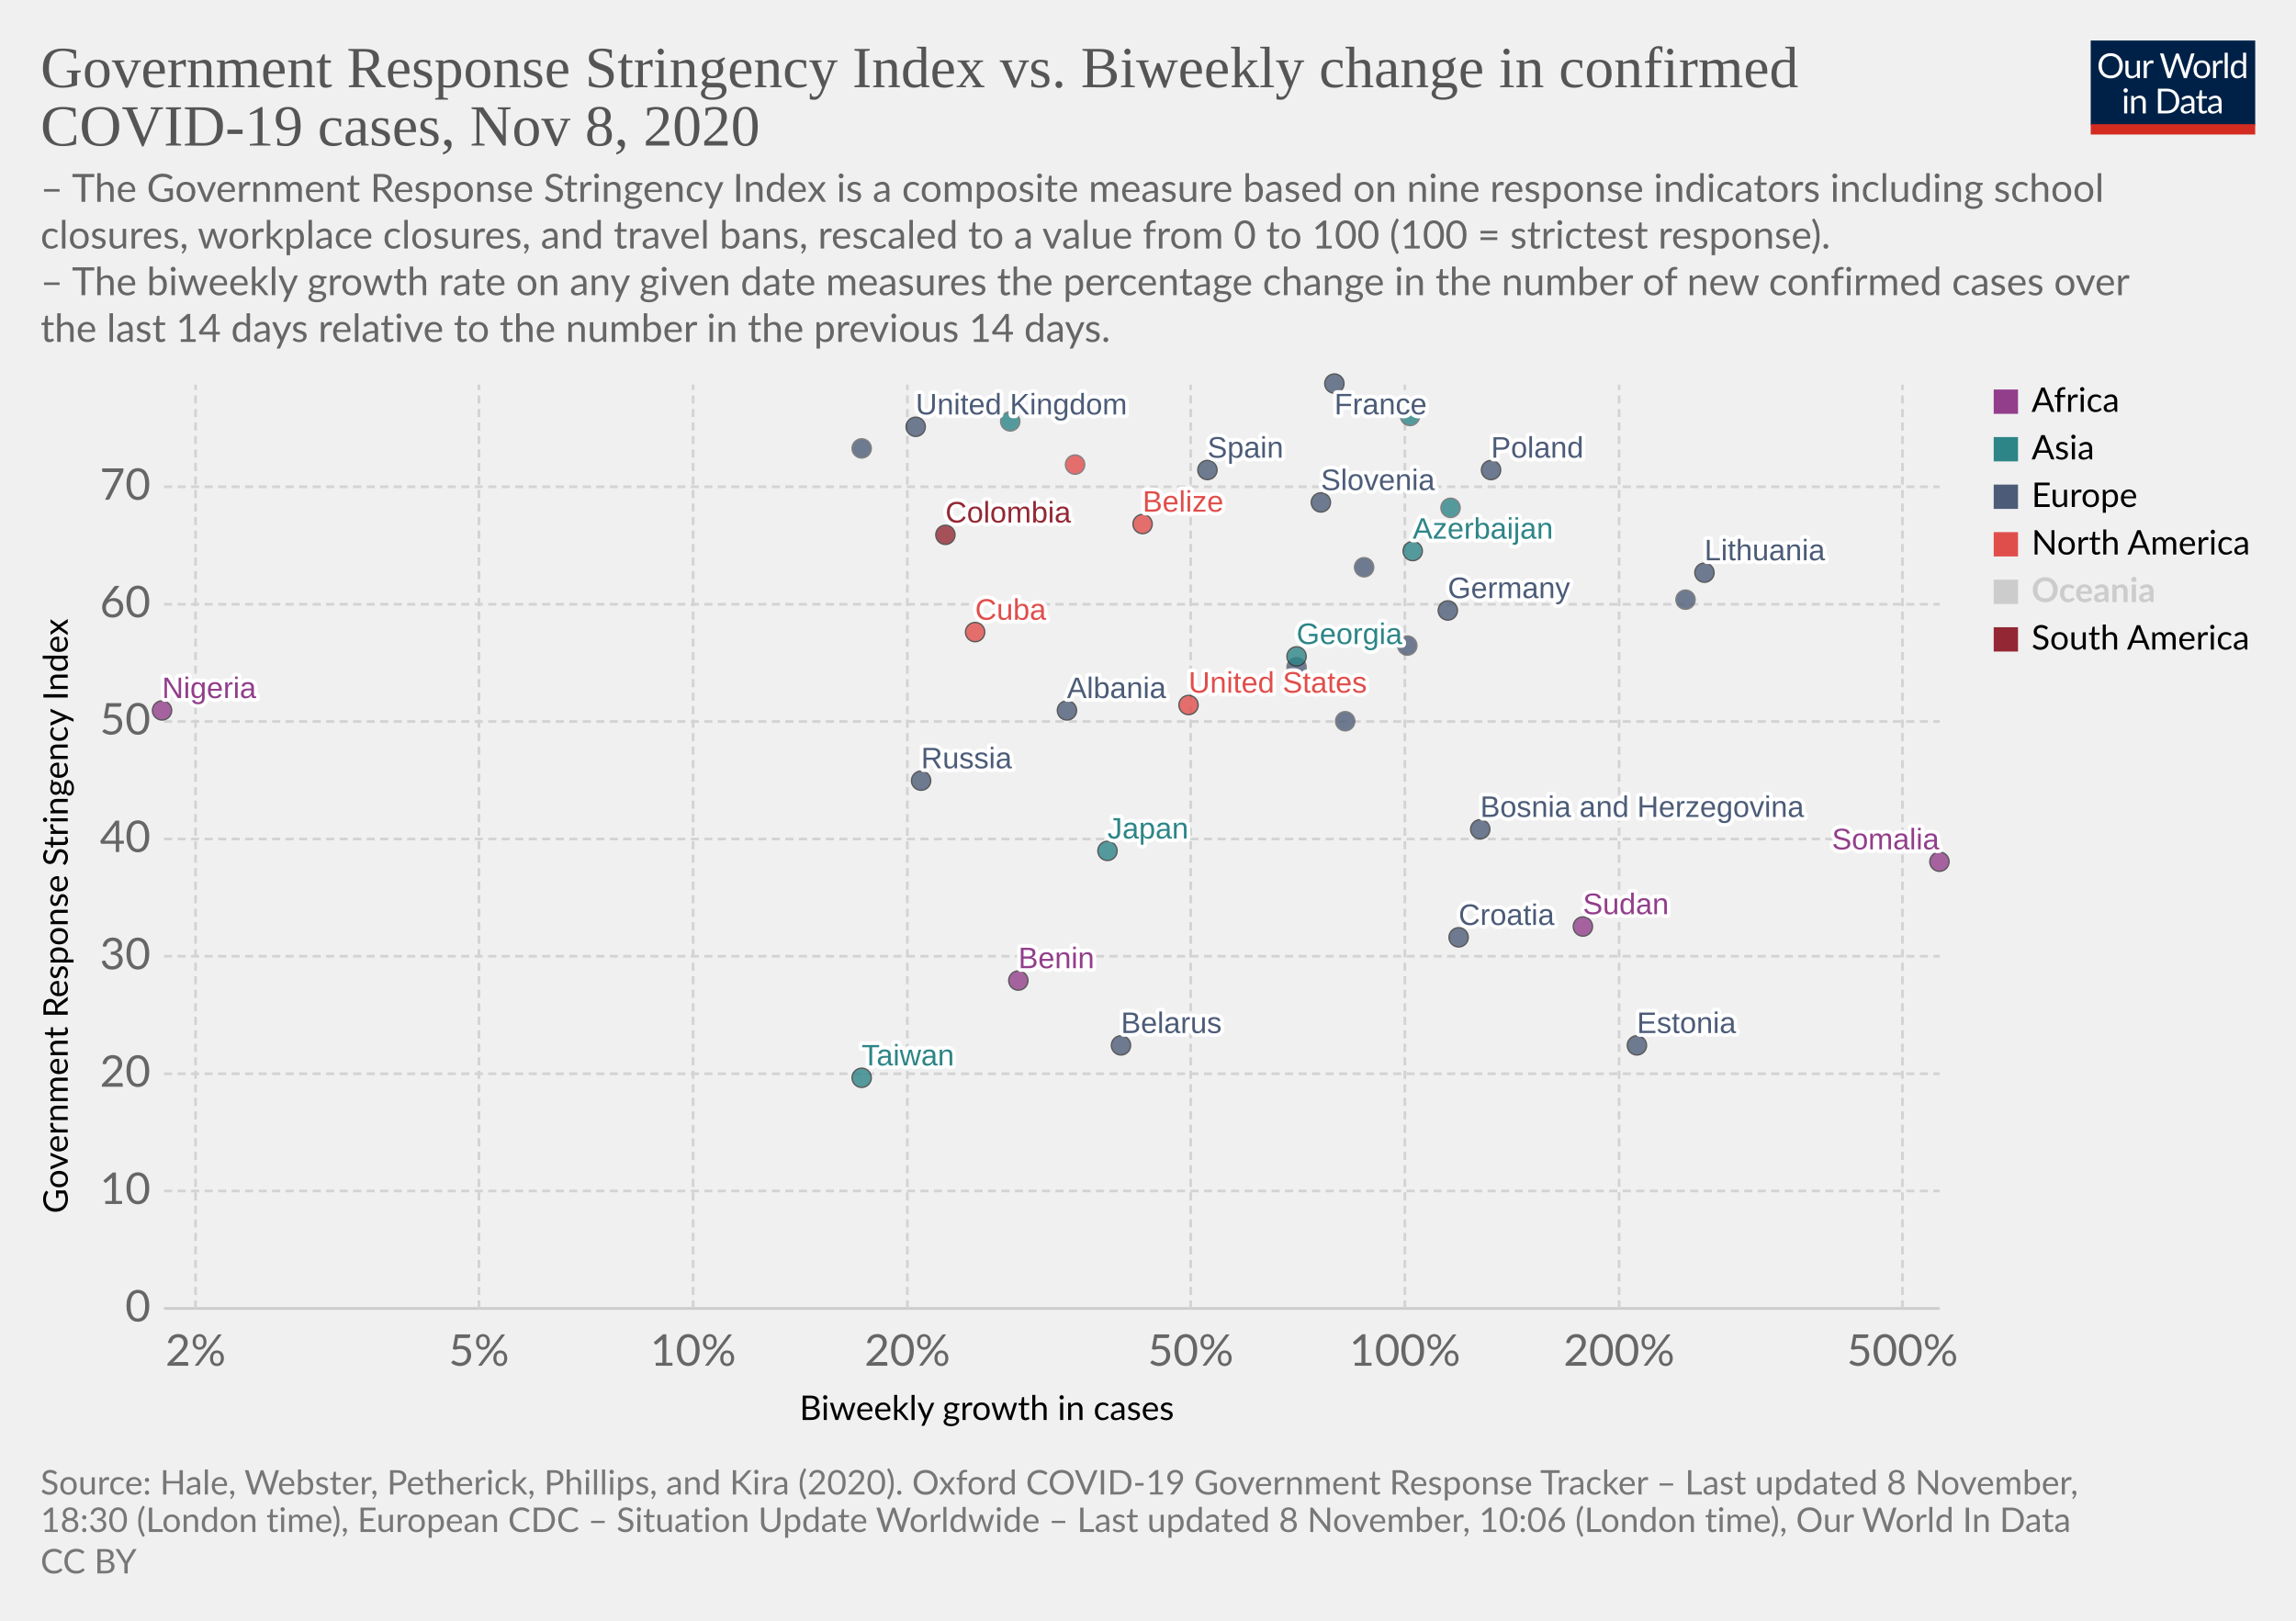
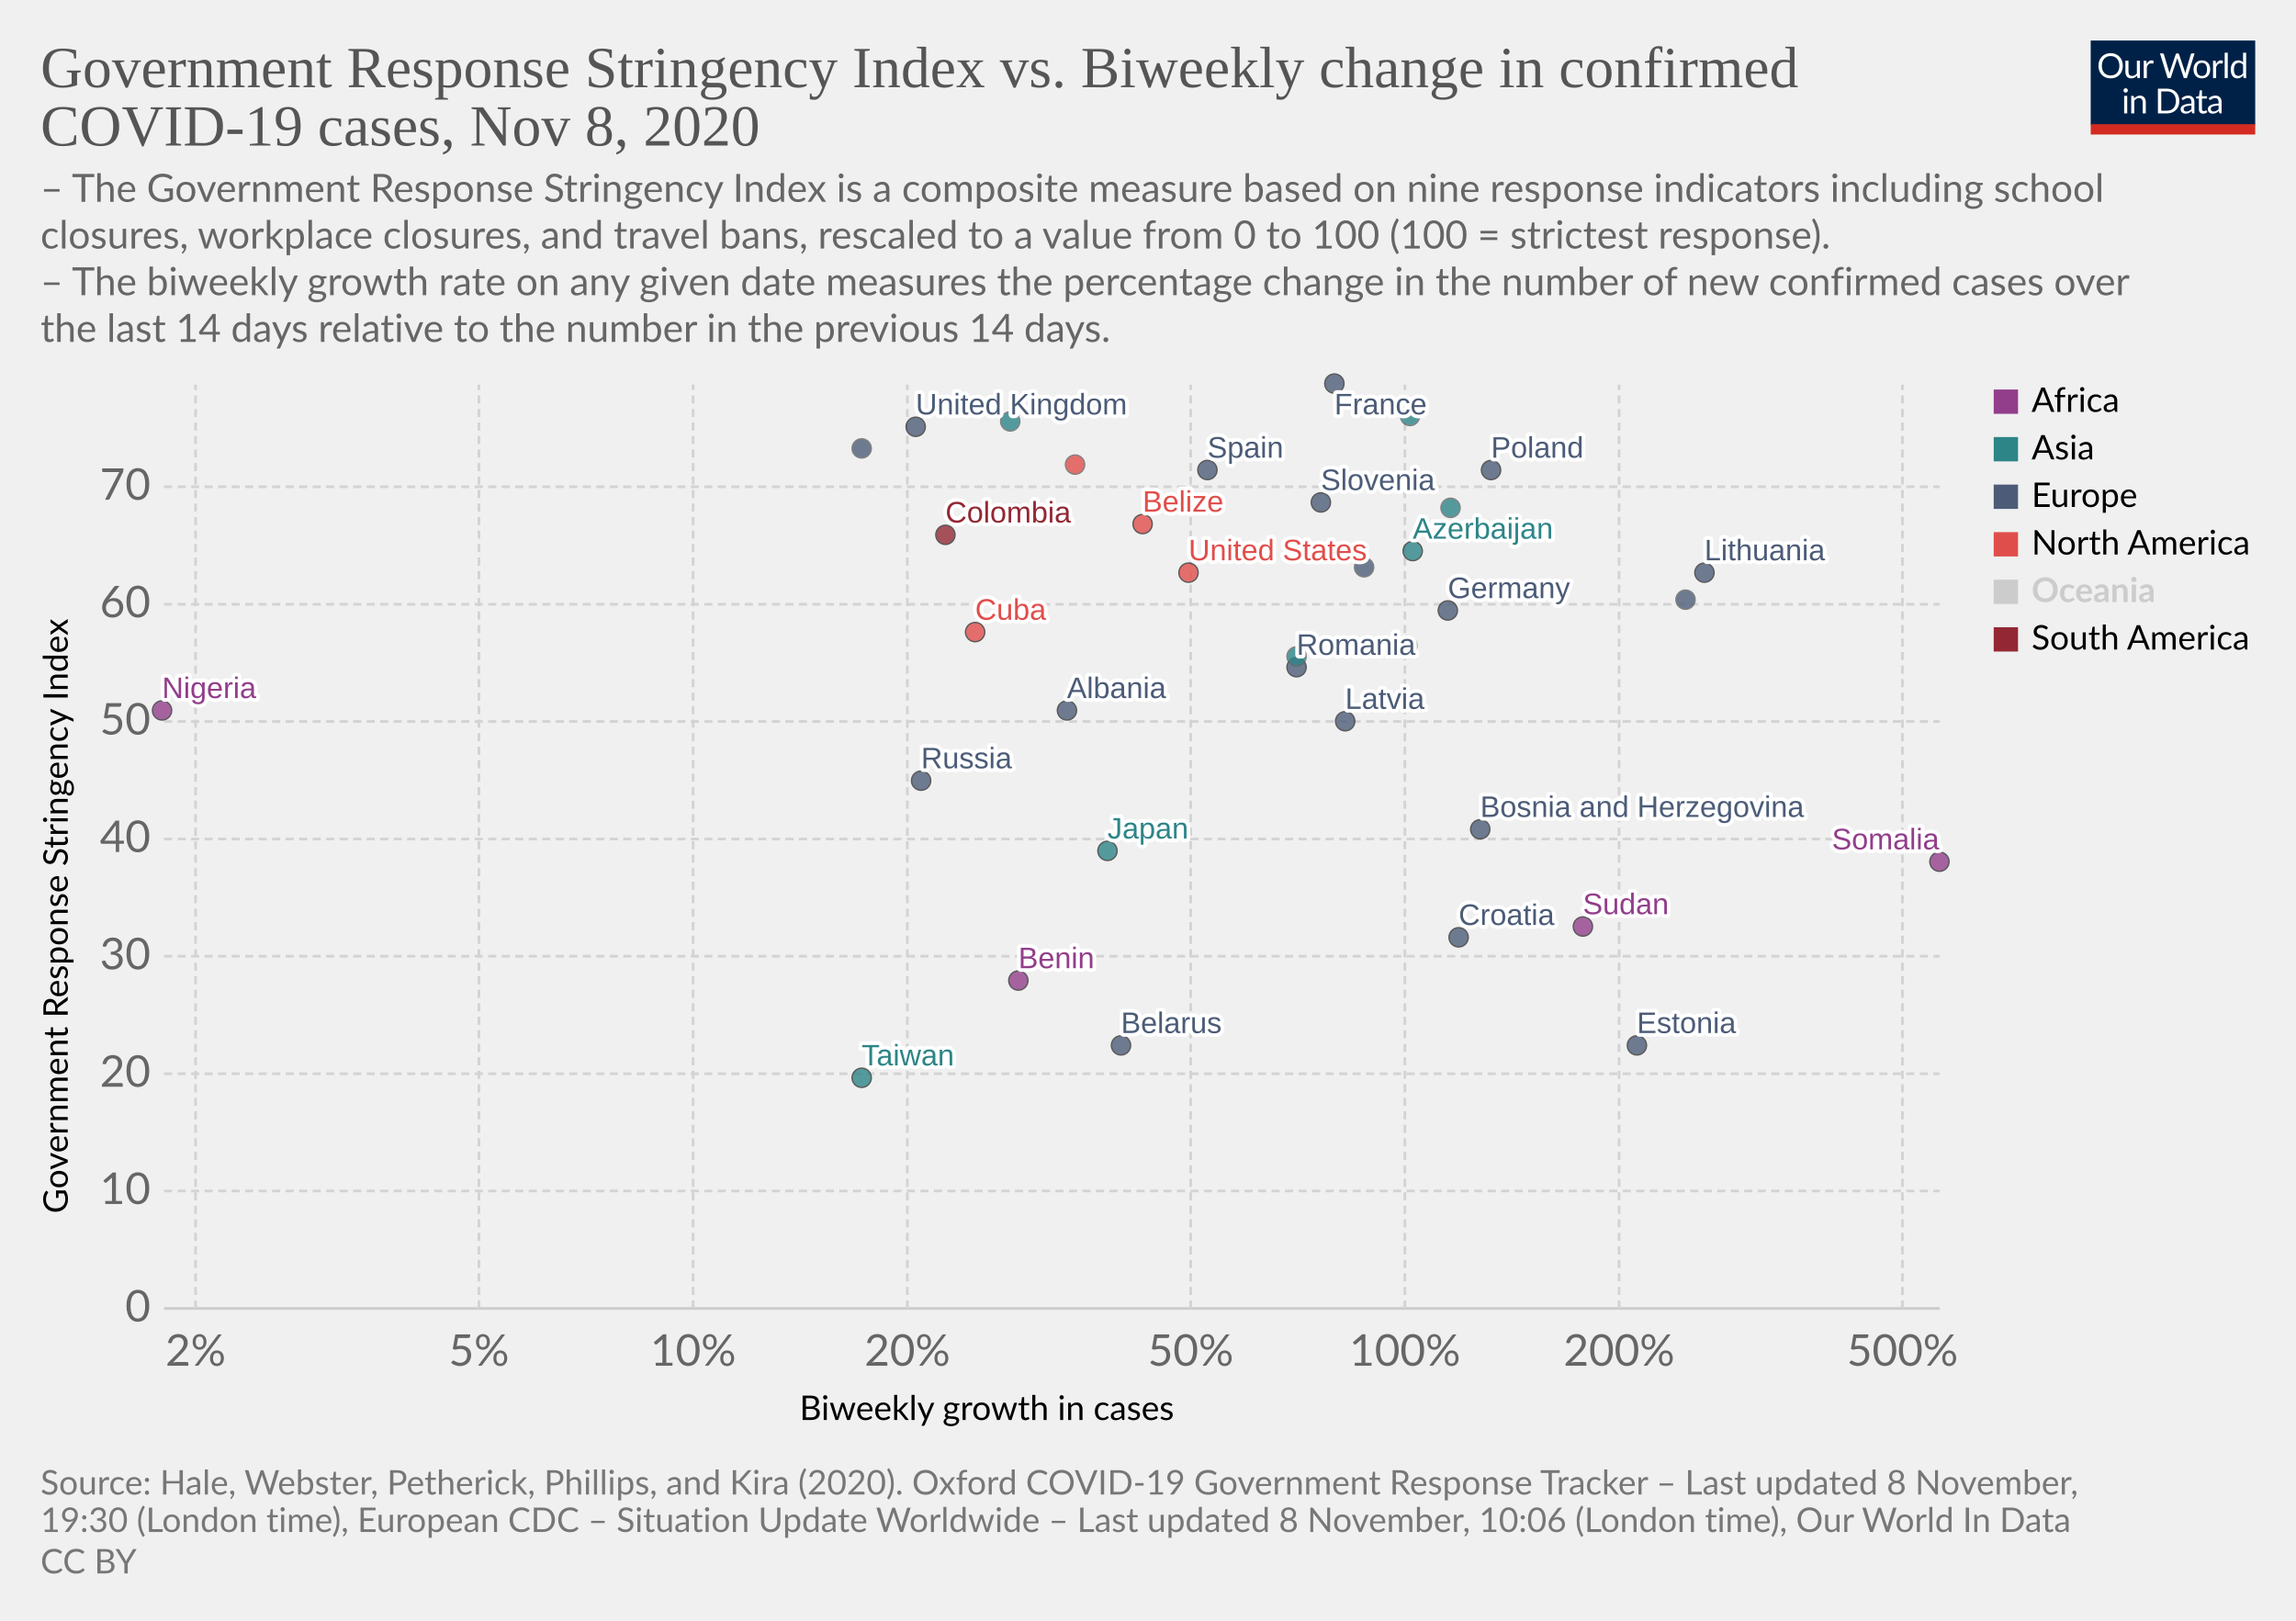
<svg xmlns="http://www.w3.org/2000/svg" version="1.1" style="background-color:#fff;-webkit-font-smoothing:antialiased" width="850" height="600" viewBox="0 0 850 600" font-family="Lato,'Helvetica Neue',Helvetica,Arial,sans-serif" font-size="18" text-rendering="optimizeLegibility">
  <g class="HeaderView">
    <g transform="matrix(.29 0 0 .29 774 15)">
      <svg width="210" height="120" viewBox="0 0 210 120" fill="none">
        <g clip-path="url(#clip0)">
          <path d="M0 0h210v107.89H0V0z" fill="#002147" />
          <path d="M40.98 32.25c0 2.36-.38 4.53-1.12 6.51a14.26 14.26 0 01-8.1 8.4c-1.9.78-4.02 1.17-6.34 1.17a16.6 16.6 0 01-6.33-1.17 14.31 14.31 0 01-8.08-8.4 18.29 18.29 0 01-1.12-6.51c0-2.36.38-4.53 1.12-6.5a14.32 14.32 0 018.07-8.44c1.92-.8 4.03-1.19 6.34-1.19 2.32 0 4.43.4 6.34 1.19 1.92.8 3.56 1.9 4.93 3.34a14.87 14.87 0 013.17 5.1 18.1 18.1 0 011.12 6.5zm-4.38 0c0-1.94-.26-3.68-.8-5.22a10.91 10.91 0 00-2.24-3.89 9.68 9.68 0 00-3.52-2.46 11.95 11.95 0 00-4.62-.86c-1.68 0-3.21.28-4.6.86a9.88 9.88 0 00-3.54 2.46 10.91 10.91 0 00-2.24 3.9c-.53 1.53-.8 3.27-.8 5.2 0 1.94.27 3.68.8 5.22a11.17 11.17 0 002.24 3.9 10.01 10.01 0 003.55 2.44c1.38.56 2.9.83 4.6.83 1.7 0 3.24-.27 4.61-.83a9.8 9.8 0 003.52-2.44 11.17 11.17 0 002.25-3.9c.53-1.54.8-3.28.8-5.21zm26.22-6.54V48H60.5c-.56 0-.9-.27-1.05-.81l-.31-2.4a12.45 12.45 0 01-3.26 2.6c-1.2.64-2.58.96-4.13.96-1.22 0-2.3-.2-3.24-.6a6.52 6.52 0 01-2.33-1.7 7.37 7.37 0 01-1.43-2.67c-.3-1.04-.46-2.2-.46-3.45V25.7h3.91v14.22c0 1.68.38 2.99 1.15 3.91.77.93 1.96 1.39 3.54 1.39 1.16 0 2.24-.27 3.23-.82a10.42 10.42 0 002.8-2.28V25.7h3.91zm8.61 4.47a9.94 9.94 0 012.6-3.56 5.64 5.64 0 013.76-1.3c.47 0 .92.05 1.34.15.44.1.83.27 1.17.49l-.3 2.92c-.09.37-.3.55-.66.55-.2 0-.5-.04-.9-.13a6.21 6.21 0 00-3.24.18c-.54.2-1.03.5-1.47.92-.42.4-.81.9-1.17 1.5-.33.58-.64 1.26-.92 2.02V48H67.7V25.71h2.25c.42 0 .72.08.88.25.16.16.27.44.33.83l.26 3.39zm61.16-13.7L122.75 48h-3.82l-7.99-24.05a21.95 21.95 0 01-.42-1.58 38.36 38.36 0 01-.44 1.58L102.05 48h-3.83L88.4 16.47h3.54c.38 0 .7.1.95.29.26.2.43.43.5.73l6.52 21.9c.1.4.2.83.28 1.28.1.46.2.94.29 1.46l.3-1.46c.12-.47.25-.9.38-1.27l7.41-21.91c.1-.25.26-.48.51-.69.27-.22.58-.33.95-.33h1.23c.38 0 .69.1.92.29.24.2.41.43.53.73l7.4 21.9a28.4 28.4 0 01.68 2.62 29.52 29.52 0 01.52-2.61l6.54-21.91c.07-.27.23-.5.48-.7.27-.21.58-.32.95-.32h3.32zm9.35 8.88c1.63 0 3.1.27 4.4.82a9.43 9.43 0 015.46 5.94c.5 1.4.74 2.98.74 4.73 0 1.76-.25 3.34-.74 4.75a9.43 9.43 0 01-5.46 5.92c-1.3.52-2.77.79-4.4.79-1.64 0-3.12-.27-4.44-.8a9.42 9.42 0 01-3.35-2.3c-.92-1-1.63-2.2-2.13-3.61-.49-1.41-.73-3-.73-4.75s.24-3.33.73-4.73c.5-1.43 1.2-2.64 2.13-3.63a9.4 9.4 0 013.35-2.31c1.32-.55 2.8-.82 4.44-.82zm0 19.89c2.2 0 3.84-.73 4.93-2.2 1.08-1.48 1.63-3.54 1.63-6.18 0-2.66-.55-4.72-1.63-6.2-1.09-1.49-2.73-2.23-4.93-2.23-1.12 0-2.09.2-2.93.57a5.7 5.7 0 00-2.06 1.65 7.5 7.5 0 00-1.24 2.67c-.26 1.04-.4 2.22-.4 3.54 0 2.64.55 4.7 1.64 6.18 1.1 1.47 2.76 2.2 4.99 2.2zm17.97-15.07a9.94 9.94 0 012.6-3.56 5.64 5.64 0 013.76-1.3c.47 0 .91.05 1.34.15.44.1.83.27 1.16.49l-.28 2.92c-.09.37-.31.55-.66.55-.2 0-.5-.04-.9-.13a6.2 6.2 0 00-3.24.18c-.54.2-1.03.5-1.47.92-.43.4-.82.9-1.17 1.5a13.1 13.1 0 00-.92 2.02V48h-3.94V25.71h2.24c.43 0 .72.08.88.25.17.16.28.44.33.83l.27 3.39zm15.04-14.59V48h-3.92V15.6h3.92zm19.55 15.43a6.22 6.22 0 00-2.38-2.05 6.7 6.7 0 00-2.86-.6c-2.07 0-3.66.75-4.77 2.23-1.12 1.48-1.68 3.6-1.68 6.33 0 1.46.13 2.7.38 3.74a7.29 7.29 0 001.1 2.56 4.35 4.35 0 001.78 1.45c.7.3 1.5.46 2.4.46 1.29 0 2.41-.3 3.36-.88a9.6 9.6 0 002.67-2.49V31.02zm3.91-15.43V48h-2.33c-.56 0-.9-.27-1.06-.81l-.35-2.71a12.13 12.13 0 01-3.25 2.77 8.28 8.28 0 01-4.23 1.06 7.31 7.31 0 01-6.14-2.9c-.73-.96-1.3-2.15-1.69-3.57a18.35 18.35 0 01.07-9.48 11.29 11.29 0 011.89-3.7 8.7 8.7 0 017.06-3.34 7.96 7.96 0 016.12 2.62V15.59h3.91zM46.61 70.71V93H42.7V70.71h3.91zm.84-7c0 .39-.08.75-.24 1.09a2.81 2.81 0 01-1.52 1.47 2.67 2.67 0 01-2.16 0 2.9 2.9 0 01-1.45-1.47 2.67 2.67 0 010-2.16c.15-.35.35-.65.6-.9.25-.27.53-.47.85-.62a2.67 2.67 0 012.16 0c.35.15.65.35.9.62.27.25.47.55.62.9.16.34.24.7.24 1.08zm7.97 10.24c.49-.54 1-1.04 1.54-1.48a9.85 9.85 0 013.66-1.84 8.96 8.96 0 015.43.35c.94.4 1.72.97 2.33 1.71a7.36 7.36 0 011.43 2.67c.32 1.04.49 2.19.49 3.45V93h-3.94V78.81c0-1.69-.4-3-1.17-3.92-.76-.93-1.93-1.4-3.5-1.4a6.6 6.6 0 00-3.25.83c-1 .56-1.92 1.31-2.77 2.27V93h-3.94V70.71h2.35c.56 0 .9.28 1.04.82l.3 2.42zm57.7 3.3c0 2.36-.37 4.5-1.11 6.44a14.3 14.3 0 01-3.17 4.98 14.1 14.1 0 01-4.93 3.2c-1.9.76-4.02 1.13-6.33 1.13H85.8V61.47h11.77c2.31 0 4.42.39 6.33 1.15a13.8 13.8 0 018.1 8.18 17.75 17.75 0 011.12 6.45zm-4.37 0c0-1.94-.26-3.67-.8-5.2a10.94 10.94 0 00-2.23-3.87 9.57 9.57 0 00-3.53-2.42 12.23 12.23 0 00-4.61-.83h-7.5v24.62h7.5c1.7 0 3.24-.28 4.61-.84a9.7 9.7 0 003.53-2.4 10.94 10.94 0 002.24-3.87c.53-1.53.8-3.26.8-5.2zm19.8 5.72c-1.8.06-3.34.2-4.62.44-1.26.22-2.3.51-3.1.88-.8.36-1.37.8-1.74 1.3-.35.5-.53 1.05-.53 1.67 0 .58.1 1.1.3 1.52a3 3 0 00.76 1.05c.34.27.73.46 1.17.6.45.11.94.17 1.45.17a7.28 7.28 0 003.5-.81 11.95 11.95 0 002.82-2.2v-4.62zm-12.65-9.11a12.73 12.73 0 013.98-2.66c1.43-.59 3-.88 4.73-.88 1.25 0 2.36.2 3.33.61a6.81 6.81 0 013.94 4.38c.33 1.04.5 2.19.5 3.43V93h-1.74a1.8 1.8 0 01-.88-.18c-.2-.13-.36-.38-.48-.74l-.44-2.12c-.59.55-1.16 1.03-1.72 1.46a9.48 9.48 0 01-3.74 1.7c-.69.15-1.46.23-2.3.23-.87 0-1.69-.12-2.45-.35a5.34 5.34 0 01-3.34-2.93 6.64 6.64 0 01-.49-2.64c0-.88.25-1.72.73-2.53a6.33 6.33 0 012.35-2.17c1.09-.63 2.5-1.15 4.25-1.54 1.75-.41 3.89-.65 6.42-.7v-1.75c0-1.73-.37-3.03-1.12-3.91-.75-.9-1.84-1.34-3.28-1.34-.97 0-1.78.12-2.44.37-.64.23-1.2.5-1.7.81l-1.23.82c-.33.23-.67.35-1 .35-.27 0-.5-.07-.69-.2a2.1 2.1 0 01-.48-.53l-.7-1.25zm27.67 19.5c-1.76 0-3.12-.5-4.07-1.48-.94-.98-1.41-2.4-1.41-4.25V74h-2.68a.9.9 0 01-.6-.2c-.16-.14-.24-.36-.24-.66v-1.56l3.65-.46.9-6.89a.9.9 0 01.29-.52.88.88 0 01.62-.22H142v7.67h6.44V74H142v13.38c0 .94.22 1.63.68 2.09.45.45 1.04.68 1.76.68a3.21 3.21 0 001.85-.53l.55-.35c.16-.12.3-.18.41-.18.2 0 .4.13.55.38l1.15 1.87a7.45 7.45 0 01-2.44 1.5c-.96.35-1.94.52-2.95.52zm19.68-10.4c-1.8.07-3.34.21-4.62.45-1.26.22-2.3.51-3.1.88-.8.36-1.37.8-1.74 1.3-.35.5-.53 1.05-.53 1.67 0 .58.1 1.1.3 1.52.18.42.44.77.76 1.05.34.27.73.46 1.17.6.45.11.94.17 1.45.17a7.3 7.3 0 003.5-.81 12.04 12.04 0 002.82-2.2v-4.62zm-12.65-9.1a12.72 12.72 0 013.99-2.66c1.42-.59 3-.88 4.72-.88 1.25 0 2.36.2 3.33.61a6.81 6.81 0 013.94 4.38c.33 1.04.5 2.19.5 3.43V93h-1.74a1.8 1.8 0 01-.88-.18c-.2-.13-.36-.38-.48-.74l-.44-2.12c-.59.55-1.16 1.03-1.72 1.46a9.48 9.48 0 01-3.74 1.7c-.69.15-1.46.23-2.3.23-.87 0-1.69-.12-2.45-.35a5.33 5.33 0 01-3.34-2.93 6.62 6.62 0 01-.49-2.64c0-.88.25-1.72.73-2.53a6.33 6.33 0 012.35-2.17c1.09-.63 2.5-1.15 4.25-1.54a31.2 31.2 0 016.42-.7v-1.75c0-1.73-.37-3.03-1.12-3.91-.75-.9-1.84-1.34-3.28-1.34-.97 0-1.78.12-2.44.37-.64.23-1.2.5-1.7.81-.46.3-.87.57-1.22.82-.34.23-.68.35-1.02.35-.26 0-.49-.07-.68-.2a1.88 1.88 0 01-.48-.53l-.7-1.25z" fill="#fff" />
          <path fill="#D42B21" d="M0 106.79h210V120H0z" />
        </g>
        <defs>
          <clipPath id="clip0">
            <path fill="#fff" d="M0 0h210v120H0z" />
          </clipPath>
        </defs>
      </svg>
    </g>
    <a href="https://ourworldindata.org/grapher/government-response-stringency-index-vs-biweekly-change-in-confirmed-covid-19-cases?time=latest" target="_blank" rel="noopener" font-family="&quot;Playfair Display&quot;,Georgia,&quot;Times New Roman&quot;,serif">
      <text font-size="21.6" x="15" y="32.3" fill="#555">
        <tspan x="15" y="32.28">Government Response Stringency Index vs. Biweekly change in confirmed</tspan>
        <tspan x="15" y="53.88">COVID-19 cases, Nov 8, 2020</tspan>
      </text>
    </a>
    <text font-size="14.4" x="15" y="74.7" fill="#666">
      <tspan x="15" y="74.72">– The Government Response Stringency Index is a composite measure based on nine response indicators including school</tspan>
      <tspan x="15" y="92">closures, workplace closures, and travel bans, rescaled to a value from 0 to 100 (100 = strictest response).</tspan>
      <tspan x="15" y="109.28"> – The biweekly growth rate on any given date measures the percentage change in the number of new confirmed cases over</tspan>
      <tspan x="15" y="126.56">the last 14 days relative to the number in the previous 14 days.</tspan>
    </text>
  </g>
  <g class="ScatterPlot">
    <g class="DualAxisView">
      <g class="HorizontalAxis">
        <text font-size="12.6" x="296" y="525.7">
          <tspan x="295.99" y="525.68">Biweekly growth in cases</tspan>
        </text>
        <text x="72.4" y="505.6" fill="#666" text-anchor="middle" font-size="16.2">2%</text>
        <text x="177.3" y="505.6" fill="#666" text-anchor="middle" font-size="16.2">5%</text>
        <text x="256.6" y="505.6" fill="#666" text-anchor="middle" font-size="16.2">10%</text>
        <text x="335.9" y="505.6" fill="#666" text-anchor="middle" font-size="16.2">20%</text>
        <text x="440.8" y="505.6" fill="#666" text-anchor="middle" font-size="16.2">50%</text>
        <text x="520.1" y="505.6" fill="#666" text-anchor="middle" font-size="16.2">100%</text>
        <text x="599.4" y="505.6" fill="#666" text-anchor="middle" font-size="16.2">200%</text>
        <text x="704.3" y="505.6" fill="#666" text-anchor="middle" font-size="16.2">500%</text>
      </g>
      <g class="VerticalAxis">
        <text font-size="12.6" x="-449.2" y="25.1" transform="rotate(-90)">
          <tspan x="-449.2" y="25.08">Government Response Stringency Index</tspan>
        </text>
        <text x="55.74" y="484.4" fill="#666" dominant-baseline="middle" text-anchor="end" font-size="16.2">0</text>
        <text x="55.74" y="440.9" fill="#666" dominant-baseline="middle" text-anchor="end" font-size="16.2">10</text>
        <text x="55.74" y="397.5" fill="#666" dominant-baseline="middle" text-anchor="end" font-size="16.2">20</text>
        <text x="55.74" y="354" fill="#666" dominant-baseline="middle" text-anchor="end" font-size="16.2">30</text>
        <text x="55.74" y="310.6" fill="#666" dominant-baseline="middle" text-anchor="end" font-size="16.2">40</text>
        <text x="55.74" y="267.1" fill="#666" dominant-baseline="middle" text-anchor="end" font-size="16.2">50</text>
        <text x="55.74" y="223.7" fill="#666" dominant-baseline="middle" text-anchor="end" font-size="16.2">60</text>
        <text x="55.74" y="180.2" fill="#666" dominant-baseline="middle" text-anchor="end" font-size="16.2">70</text>
      </g>
      <g class="AxisGridLines horizontalLines">
        <path stroke="#ccc" d="M60.74 484.4h657.35" />
        <path stroke="#d3d3d3" stroke-dasharray="3,2" d="M60.74 440.9h657.35M60.74 397.5h657.35M60.74 354h657.35M60.74 310.6h657.35M60.74 267.1h657.35M60.74 223.7h657.35M60.74 180.2h657.35" />
      </g>
      <g class="AxisGridLines verticalLines" stroke="#d3d3d3" stroke-dasharray="3,2">
        <path d="M72.4 484.4v-342M177.3 484.4v-342M256.6 484.4v-342M335.9 484.4v-342M440.8 484.4v-342M520.1 484.4v-342M599.4 484.4v-342M704.3 484.4v-342" />
      </g>
    </g>
    <g class="PointsWithLabels clickable" clip-path="url(#a)" font-family="Arial, sans-serif">
      <path fill="rgba(255,255,255,0)" d="M60.74 142.4h657.35v342H60.74z" />
      <defs>
        <clipPath id="a">
          <path d="M50.74 132.4h677.35v362H50.74z" />
        </clipPath>
      </defs>
      <g class="key-United-Kingdom_0">
        <circle cx="339" cy="158" r="3.57" fill="#4C5C78" opacity=".8" stroke="#333" stroke-width=".5" />
      </g>
      <g class="key-France_0">
        <circle cx="494" cy="142" r="3.57" fill="#4C5C78" opacity=".8" stroke="#333" stroke-width=".5" />
      </g>
      <g class="key-Germany_0">
        <circle cx="536" cy="226" r="3.57" fill="#4C5C78" opacity=".8" stroke="#333" stroke-width=".5" />
      </g>
      <g class="key-Spain_0">
        <circle cx="447" cy="174" r="3.57" fill="#4C5C78" opacity=".8" stroke="#333" stroke-width=".5" />
      </g>
      <g class="key-Poland_0">
        <circle cx="552" cy="174" r="3.57" fill="#4C5C78" opacity=".8" stroke="#333" stroke-width=".5" />
      </g>
      <g class="key-Russia_0">
        <circle cx="341" cy="289" r="3.57" fill="#4C5C78" opacity=".8" stroke="#333" stroke-width=".5" />
      </g>
      <g class="key-United-States_0">
-         <circle cx="440" cy="261" r="3.57" fill="#E04E4B" opacity=".8" stroke="#333" stroke-width=".5" />
+         <circle cx="440" cy="212" r="3.57" fill="#E04E4B" opacity=".8" stroke="#333" stroke-width=".5" />
      </g>
      <g class="key-Japan_0">
        <circle cx="410" cy="315" r="3.57" fill="#2D8587" opacity=".8" stroke="#333" stroke-width=".5" />
      </g>
      <g class="key-Albania_0">
        <circle cx="395" cy="263" r="3.57" fill="#4C5C78" opacity=".8" stroke="#333" stroke-width=".5" />
      </g>
      <g class="key-Azerbaijan_0">
        <circle cx="523" cy="204" r="3.57" fill="#2D8587" opacity=".8" stroke="#333" stroke-width=".5" />
      </g>
      <g class="key-Mexico_0">
        <circle cx="398" cy="172" r="3.57" fill="#E04E4B" opacity=".8" stroke="#666" stroke-width=".5" />
      </g>
      <g class="key-Malaysia_0">
        <circle cx="374" cy="156" r="3.57" fill="#2D8587" opacity=".8" stroke="#666" stroke-width=".5" />
      </g>
      <g class="key-Lithuania_0">
        <circle cx="631" cy="212" r="3.57" fill="#4C5C78" opacity=".8" stroke="#333" stroke-width=".5" />
      </g>
      <g class="key-Latvia_0">
-         <circle cx="498" cy="267" r="3.57" fill="#4C5C78" opacity=".8" stroke="#666" stroke-width=".5" />
+         <circle cx="498" cy="267" r="3.57" fill="#4C5C78" opacity=".8" stroke="#333" stroke-width=".5" />
      </g>
      <g class="key-Jordan_0">
        <circle cx="522" cy="154" r="3.57" fill="#2D8587" opacity=".8" stroke="#666" stroke-width=".5" />
      </g>
      <g class="key-Kazakhstan_0">
        <circle cx="537" cy="188" r="3.57" fill="#2D8587" opacity=".8" stroke="#666" stroke-width=".5" />
      </g>
      <g class="key-Belarus_0">
        <circle cx="415" cy="387" r="3.57" fill="#4C5C78" opacity=".8" stroke="#333" stroke-width=".5" />
      </g>
      <g class="key-Belize_0">
        <circle cx="423" cy="194" r="3.57" fill="#E04E4B" opacity=".8" stroke="#333" stroke-width=".5" />
      </g>
      <g class="key-Benin_0">
        <circle cx="377" cy="363" r="3.57" fill="#923E8B" opacity=".8" stroke="#333" stroke-width=".5" />
      </g>
      <g class="key-Bosnia-and-Herzegovina_0">
        <circle cx="548" cy="307" r="3.57" fill="#4C5C78" opacity=".8" stroke="#333" stroke-width=".5" />
      </g>
      <g class="key-Romania_0">
-         <circle cx="480" cy="247" r="3.57" fill="#4C5C78" opacity=".8" stroke="#666" stroke-width=".5" />
+         <circle cx="480" cy="247" r="3.57" fill="#4C5C78" opacity=".8" stroke="#333" stroke-width=".5" />
      </g>
      <g class="key-Puerto-Rico_0">
        <circle cx="376" cy="190" r="3.57" fill="#E04E4B" opacity=".8" stroke="#666" stroke-width=".5" />
      </g>
      <g class="key-Portugal_0">
        <circle cx="505" cy="210" r="3.57" fill="#4C5C78" opacity=".8" stroke="#666" stroke-width=".5" />
      </g>
      <g class="key-Nigeria_0">
        <circle cx="60" cy="263" r="3.57" fill="#923E8B" opacity=".8" stroke="#333" stroke-width=".5" />
      </g>
      <g class="key-Cuba_0">
        <circle cx="361" cy="234" r="3.57" fill="#E04E4B" opacity=".8" stroke="#333" stroke-width=".5" />
      </g>
      <g class="key-Croatia_0">
        <circle cx="540" cy="347" r="3.57" fill="#4C5C78" opacity=".8" stroke="#333" stroke-width=".5" />
      </g>
      <g class="key-Colombia_0">
        <circle cx="350" cy="198" r="3.57" fill="#932834" opacity=".8" stroke="#333" stroke-width=".5" />
      </g>
      <g class="key-Taiwan_0">
        <circle cx="319" cy="399" r="3.57" fill="#2D8587" opacity=".8" stroke="#333" stroke-width=".5" />
      </g>
      <g class="key-Luxembourg_0">
        <circle cx="521" cy="239" r="3.57" fill="#4C5C78" opacity=".8" stroke="#666" stroke-width=".5" />
      </g>
      <g class="key-Sudan_0">
        <circle cx="586" cy="343" r="3.57" fill="#923E8B" opacity=".8" stroke="#333" stroke-width=".5" />
      </g>
      <g class="key-Somalia_0">
        <circle cx="718" cy="319" r="3.57" fill="#923E8B" opacity=".8" stroke="#333" stroke-width=".5" />
      </g>
      <g class="key-Slovenia_0">
        <circle cx="489" cy="186" r="3.57" fill="#4C5C78" opacity=".8" stroke="#333" stroke-width=".5" />
      </g>
      <g class="key-Georgia_0">
-         <circle cx="480" cy="243" r="3.57" fill="#2D8587" opacity=".8" stroke="#333" stroke-width=".5" />
+         <circle cx="480" cy="243" r="3.57" fill="#2D8587" opacity=".8" stroke="#666" stroke-width=".5" />
      </g>
      <g class="key-Estonia_0">
        <circle cx="606" cy="387" r="3.57" fill="#4C5C78" opacity=".8" stroke="#333" stroke-width=".5" />
      </g>
      <g class="key-Czech-Republic_0">
        <circle cx="319" cy="166" r="3.57" fill="#4C5C78" opacity=".8" stroke="#666" stroke-width=".5" />
      </g>
      <g class="key-Kosovo_0">
        <circle cx="624" cy="222" r="3.57" fill="#4C5C78" opacity=".8" stroke="#666" stroke-width=".5" />
      </g>
      <g class="backgroundLabels" fill="#333" font-size="11" font-weight="400">
        <text x="339" y="153.43" fill="#fff" stroke="#fff" stroke-linecap="round" stroke-linejoin="round" stroke-width=".25em">United Kingdom</text>
        <text x="339" y="153.43" fill="#4C5C78">United Kingdom</text>
        <text x="494" y="153.4" fill="#fff" stroke="#fff" stroke-linecap="round" stroke-linejoin="round" stroke-width=".25em">France</text>
        <text x="494" y="153.4" fill="#4C5C78">France</text>
        <text x="536" y="221.43" fill="#fff" stroke="#fff" stroke-linecap="round" stroke-linejoin="round" stroke-width=".25em">Germany</text>
        <text x="536" y="221.43" fill="#4C5C78">Germany</text>
        <text x="447" y="169.43" fill="#fff" stroke="#fff" stroke-linecap="round" stroke-linejoin="round" stroke-width=".25em">Spain</text>
        <text x="447" y="169.43" fill="#4C5C78">Spain</text>
        <text x="552" y="169.43" fill="#fff" stroke="#fff" stroke-linecap="round" stroke-linejoin="round" stroke-width=".25em">Poland</text>
        <text x="552" y="169.43" fill="#4C5C78">Poland</text>
        <text x="341" y="284.43" fill="#fff" stroke="#fff" stroke-linecap="round" stroke-linejoin="round" stroke-width=".25em">Russia</text>
        <text x="341" y="284.43" fill="#4C5C78">Russia</text>
-         <text x="440" y="256.43" fill="#fff" stroke="#fff" stroke-linecap="round" stroke-linejoin="round" stroke-width=".25em">United States</text>
-         <text x="440" y="256.43" fill="#E04E4B">United States</text>
+         <text x="440" y="207.43" fill="#fff" stroke="#fff" stroke-linecap="round" stroke-linejoin="round" stroke-width=".25em">United States</text>
+         <text x="440" y="207.43" fill="#E04E4B">United States</text>
        <text x="410" y="310.43" fill="#fff" stroke="#fff" stroke-linecap="round" stroke-linejoin="round" stroke-width=".25em">Japan</text>
        <text x="410" y="310.43" fill="#2D8587">Japan</text>
        <text x="395" y="258.43" fill="#fff" stroke="#fff" stroke-linecap="round" stroke-linejoin="round" stroke-width=".25em">Albania</text>
        <text x="395" y="258.43" fill="#4C5C78">Albania</text>
        <text x="523" y="199.43" fill="#fff" stroke="#fff" stroke-linecap="round" stroke-linejoin="round" stroke-width=".25em">Azerbaijan</text>
        <text x="523" y="199.43" fill="#2D8587">Azerbaijan</text>
        <text x="631" y="207.43" fill="#fff" stroke="#fff" stroke-linecap="round" stroke-linejoin="round" stroke-width=".25em">Lithuania</text>
        <text x="631" y="207.43" fill="#4C5C78">Lithuania</text>
+         <text x="498" y="262.43" fill="#fff" stroke="#fff" stroke-linecap="round" stroke-linejoin="round" stroke-width=".25em">Latvia</text>
+         <text x="498" y="262.43" fill="#4C5C78">Latvia</text>
        <text x="415" y="382.43" fill="#fff" stroke="#fff" stroke-linecap="round" stroke-linejoin="round" stroke-width=".25em">Belarus</text>
        <text x="415" y="382.43" fill="#4C5C78">Belarus</text>
        <text x="423" y="189.43" fill="#fff" stroke="#fff" stroke-linecap="round" stroke-linejoin="round" stroke-width=".25em">Belize</text>
        <text x="423" y="189.43" fill="#E04E4B">Belize</text>
        <text x="377" y="358.43" fill="#fff" stroke="#fff" stroke-linecap="round" stroke-linejoin="round" stroke-width=".25em">Benin</text>
        <text x="377" y="358.43" fill="#923E8B">Benin</text>
        <text x="548" y="302.43" fill="#fff" stroke="#fff" stroke-linecap="round" stroke-linejoin="round" stroke-width=".25em">Bosnia and Herzegovina</text>
        <text x="548" y="302.43" fill="#4C5C78">Bosnia and Herzegovina</text>
+         <text x="480" y="242.43" fill="#fff" stroke="#fff" stroke-linecap="round" stroke-linejoin="round" stroke-width=".25em">Romania</text>
+         <text x="480" y="242.43" fill="#4C5C78">Romania</text>
        <text x="60" y="258.43" fill="#fff" stroke="#fff" stroke-linecap="round" stroke-linejoin="round" stroke-width=".25em">Nigeria</text>
        <text x="60" y="258.43" fill="#923E8B">Nigeria</text>
        <text x="361" y="229.43" fill="#fff" stroke="#fff" stroke-linecap="round" stroke-linejoin="round" stroke-width=".25em">Cuba</text>
        <text x="361" y="229.43" fill="#E04E4B">Cuba</text>
        <text x="540" y="342.43" fill="#fff" stroke="#fff" stroke-linecap="round" stroke-linejoin="round" stroke-width=".25em">Croatia</text>
        <text x="540" y="342.43" fill="#4C5C78">Croatia</text>
        <text x="350" y="193.43" fill="#fff" stroke="#fff" stroke-linecap="round" stroke-linejoin="round" stroke-width=".25em">Colombia</text>
        <text x="350" y="193.43" fill="#932834">Colombia</text>
        <text x="319" y="394.43" fill="#fff" stroke="#fff" stroke-linecap="round" stroke-linejoin="round" stroke-width=".25em">Taiwan</text>
        <text x="319" y="394.43" fill="#2D8587">Taiwan</text>
        <text x="586" y="338.43" fill="#fff" stroke="#fff" stroke-linecap="round" stroke-linejoin="round" stroke-width=".25em">Sudan</text>
        <text x="586" y="338.43" fill="#923E8B">Sudan</text>
        <text x="678.18" y="314.43" fill="#fff" stroke="#fff" stroke-linecap="round" stroke-linejoin="round" stroke-width=".25em">Somalia</text>
        <text x="678.18" y="314.43" fill="#923E8B">Somalia</text>
        <text x="489" y="181.43" fill="#fff" stroke="#fff" stroke-linecap="round" stroke-linejoin="round" stroke-width=".25em">Slovenia</text>
        <text x="489" y="181.43" fill="#4C5C78">Slovenia</text>
-         <text x="480" y="238.43" fill="#fff" stroke="#fff" stroke-linecap="round" stroke-linejoin="round" stroke-width=".25em">Georgia</text>
-         <text x="480" y="238.43" fill="#2D8587">Georgia</text>
        <text x="606" y="382.43" fill="#fff" stroke="#fff" stroke-linecap="round" stroke-linejoin="round" stroke-width=".25em">Estonia</text>
        <text x="606" y="382.43" fill="#4C5C78">Estonia</text>
      </g>
    </g>
    <g class="ScatterColorLegend clickable" cursor="pointer">
      <g class="legendMark">
        <path fill="#923E8B" d="M738.09 144.2h9v9h-9z" />
        <text font-size="12.6" x="752.1" y="152.5">
          <tspan x="752.09" y="152.48">Africa</tspan>
        </text>
      </g>
      <g class="legendMark">
        <path fill="#2D8587" d="M738.09 161.8h9v9h-9z" />
        <text font-size="12.6" x="752.1" y="170.1">
          <tspan x="752.09" y="170.08">Asia</tspan>
        </text>
      </g>
      <g class="legendMark">
        <path fill="#4C5C78" d="M738.09 179.4h9v9h-9z" />
        <text font-size="12.6" x="752.1" y="187.7">
          <tspan x="752.09" y="187.68">Europe</tspan>
        </text>
      </g>
      <g class="legendMark">
        <path fill="#E04E4B" d="M738.09 197h9v9h-9z" />
        <text font-size="12.6" x="752.1" y="205.3">
          <tspan x="752.09" y="205.28">North America</tspan>
        </text>
      </g>
      <g class="legendMark" fill="#ccc">
        <path d="M738.09 214.6h9v9h-9z" />
        <text font-size="12.6" x="752.1" y="222.9" font-weight="700">
          <tspan x="752.09" y="222.88">Oceania</tspan>
        </text>
      </g>
      <g class="legendMark">
        <path fill="#932834" d="M738.09 232.2h9v9h-9z" />
        <text font-size="12.6" x="752.1" y="240.5">
          <tspan x="752.09" y="240.48">South America</tspan>
        </text>
      </g>
    </g>
  </g>
  <g class="SourcesFooter" fill="#777">
    <g class="clickable" fill="#777">
      <text font-size="12.6" x="15" y="553.3">
        <tspan x="15" y="553.28">Source: Hale, Webster, Petherick, Phillips, and Kira (2020). Oxford COVID-19 Government Response Tracker – Last updated 8 November,</tspan>
-         <tspan x="15" y="567.14">18:30 (London time), European CDC – Situation Update Worldwide – Last updated 8 November, 10:06 (London time), Our World In Data</tspan>
+         <tspan x="15" y="567.14">19:30 (London time), European CDC – Situation Update Worldwide – Last updated 8 November, 10:06 (London time), Our World In Data</tspan>
      </text>
    </g>
    <text font-size="12.6" x="15" y="582.5">
      <tspan x="15" y="582.48">
        <a class="cclogo" href="http://creativecommons.org/licenses/by/4.0/deed.en_US" target="_blank" fill="#777">CC BY</a>
      </tspan>
    </text>
  </g>
</svg>
